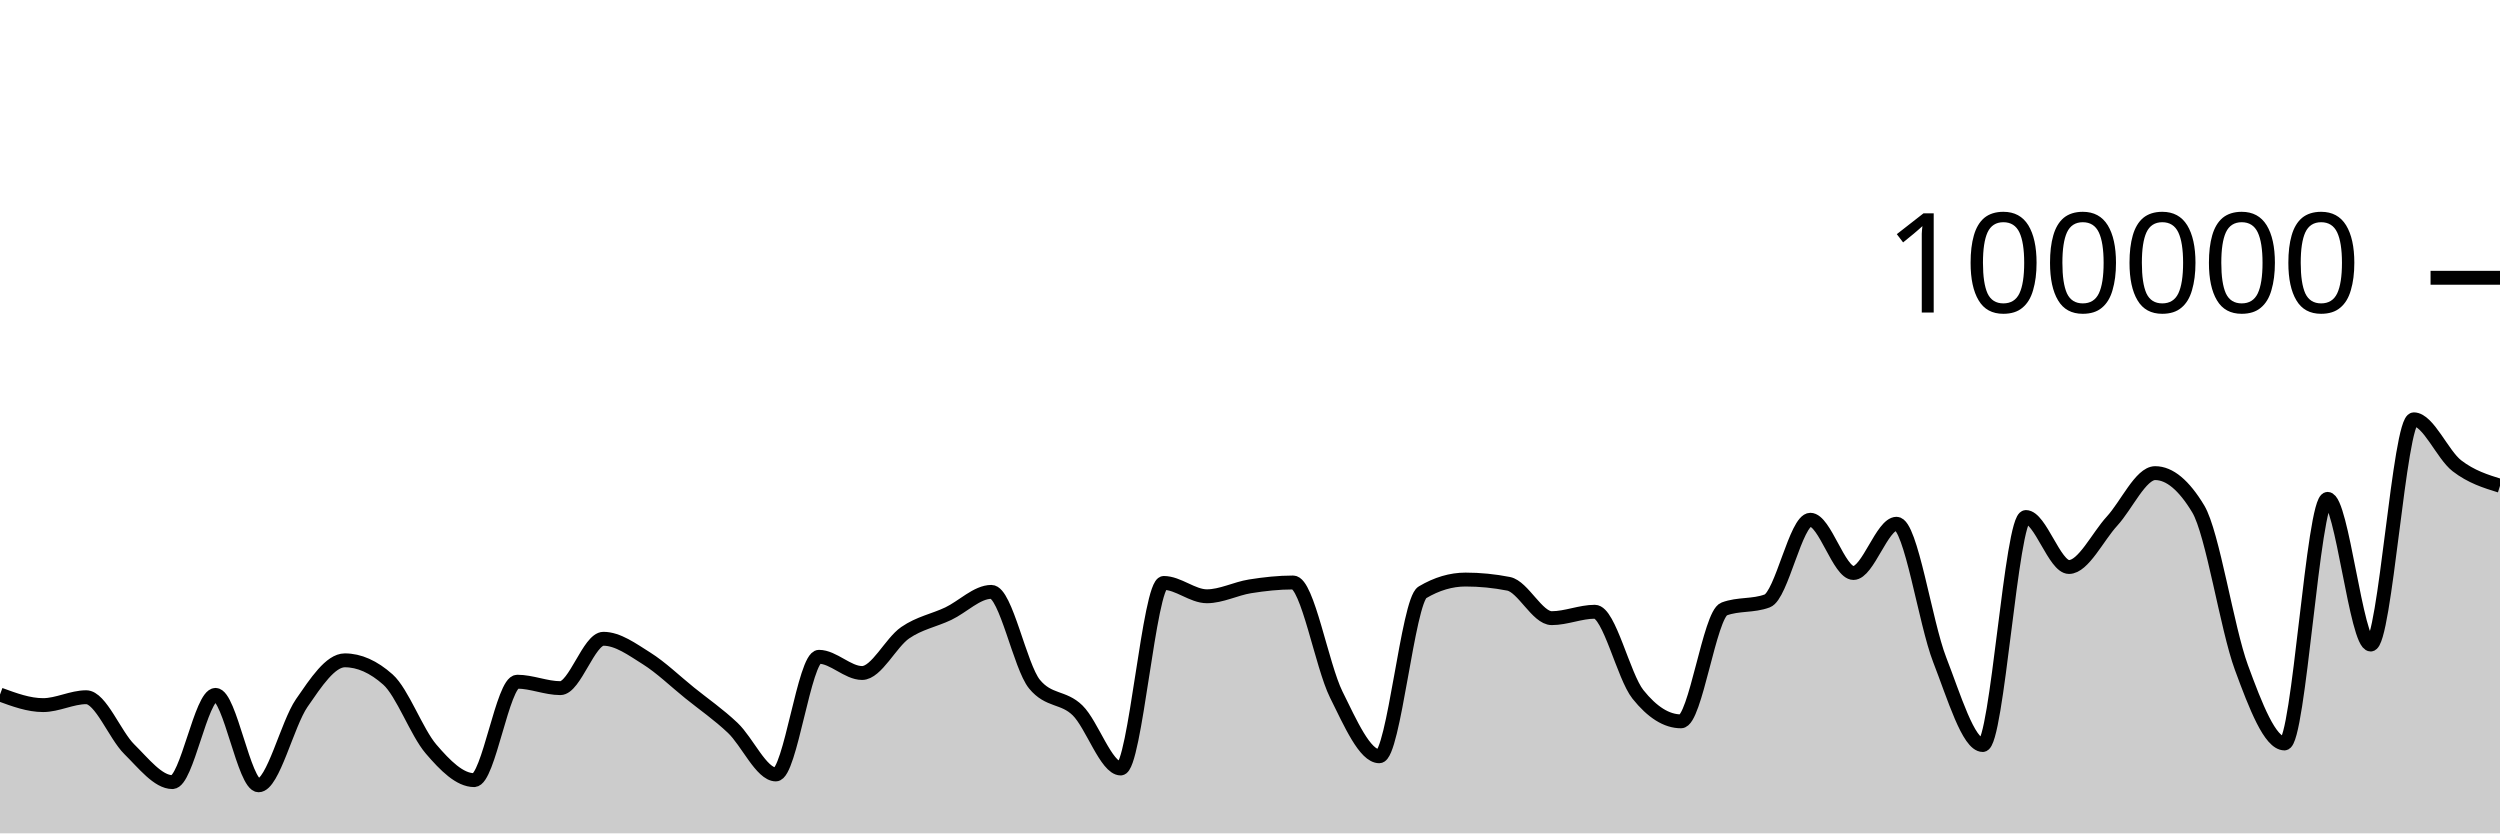
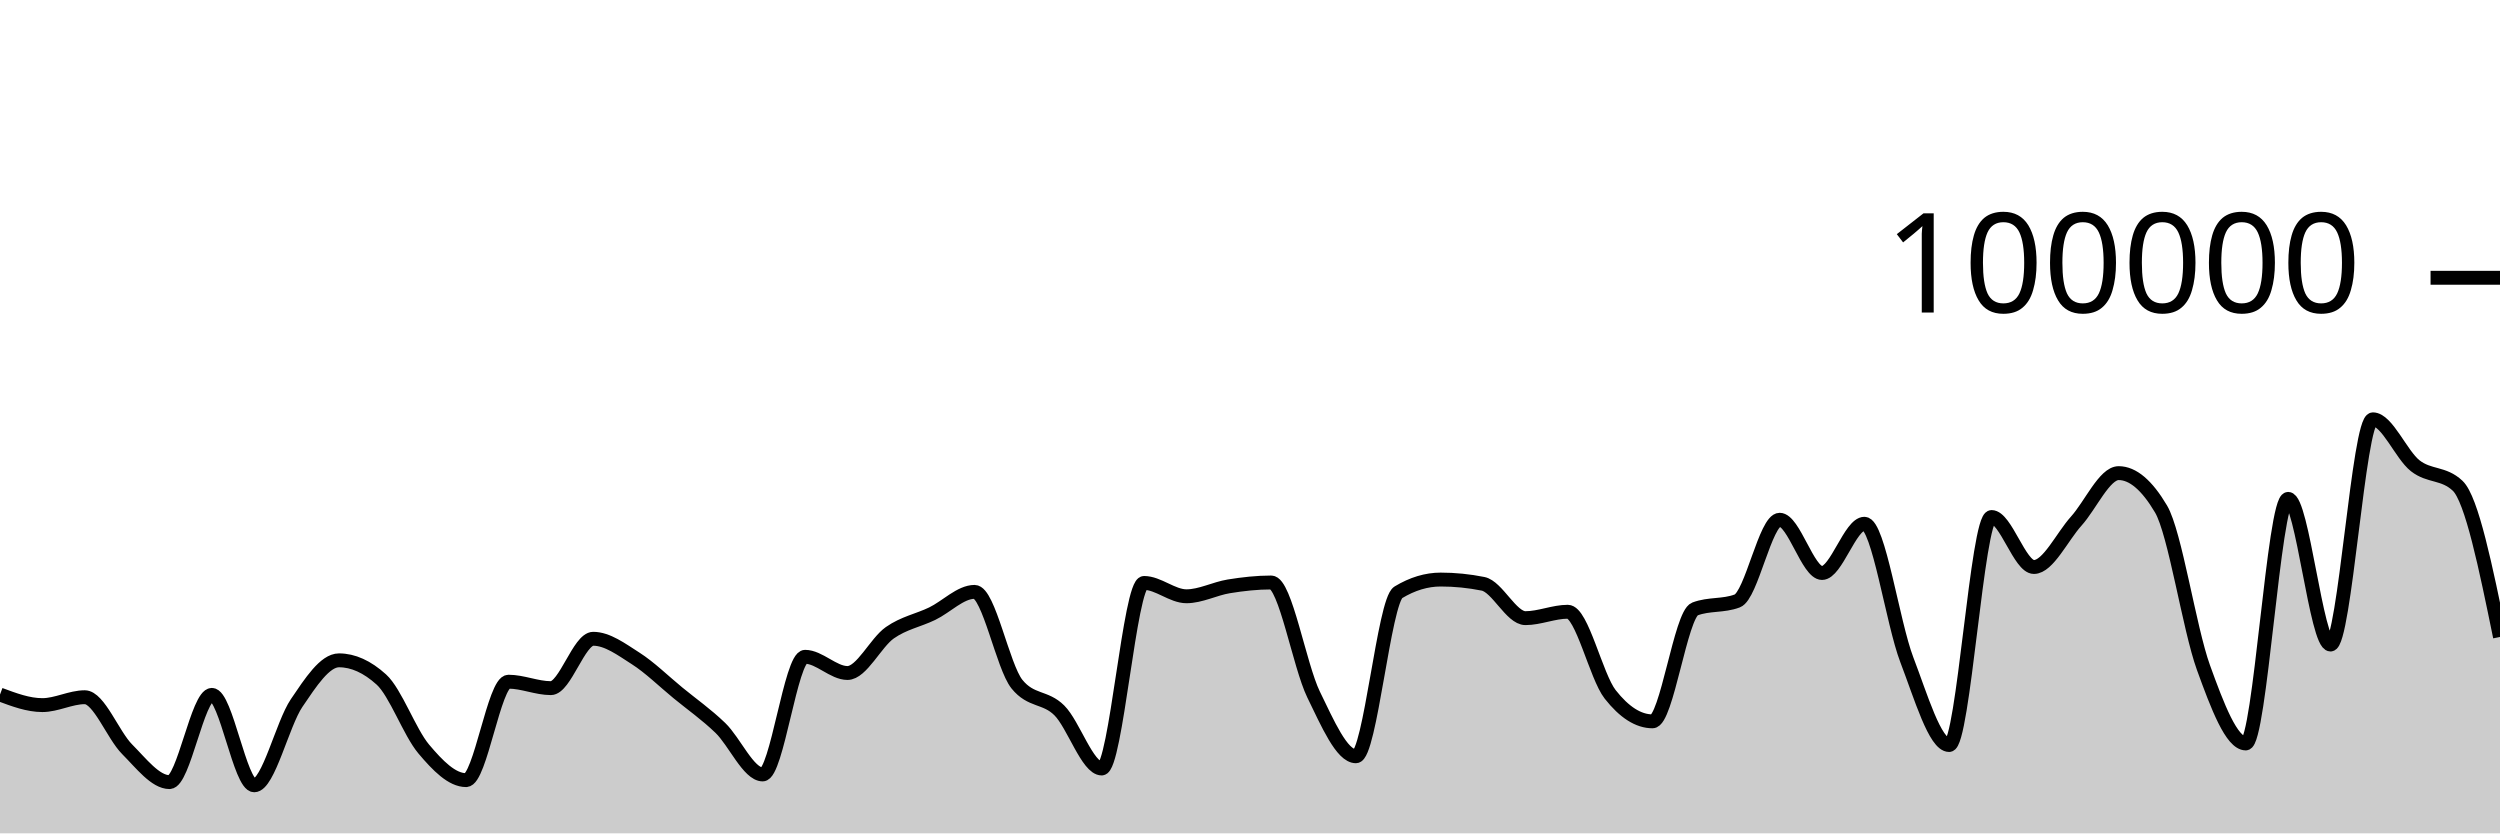
<svg xmlns="http://www.w3.org/2000/svg" viewBox="0 0 180 60">
  <g transform="translate(0,20)">
-     <path class="area" fill="rgba(0, 0, 0, 0.2)" d="M0,30.007C1.034,30.387,2.069,30.768,3.103,30.768C4.138,30.768,5.172,30.2,6.207,30.2C7.241,30.2,8.276,32.926,9.31,33.945C10.345,34.964,11.379,36.312,12.414,36.312C13.448,36.312,14.483,30.031,15.517,30.031C16.552,30.031,17.586,36.542,18.621,36.542C19.655,36.542,20.69,32.119,21.724,30.62C22.759,29.12,23.793,27.544,24.828,27.544C25.862,27.544,26.897,28.005,27.931,28.926C28.966,29.847,30,32.721,31.034,33.928C32.069,35.135,33.103,36.169,34.138,36.169C35.172,36.169,36.207,29.082,37.241,29.082C38.276,29.082,39.31,29.546,40.345,29.546C41.379,29.546,42.414,25.992,43.448,25.992C44.483,25.992,45.517,26.755,46.552,27.404C47.586,28.053,48.621,29.054,49.655,29.888C50.69,30.722,51.724,31.43,52.759,32.408C53.793,33.387,54.828,35.76,55.862,35.76C56.897,35.76,57.931,27.29,58.966,27.29C60,27.29,61.034,28.456,62.069,28.456C63.103,28.456,64.138,26.27,65.172,25.558C66.207,24.846,67.241,24.675,68.276,24.184C69.31,23.693,70.345,22.615,71.379,22.615C72.414,22.615,73.448,27.998,74.483,29.258C75.517,30.518,76.552,30.135,77.586,31.148C78.621,32.16,79.655,35.332,80.69,35.332C81.724,35.332,82.759,21.972,83.793,21.972C84.828,21.972,85.862,22.932,86.897,22.932C87.931,22.932,88.966,22.383,90,22.217C91.034,22.052,92.069,21.939,93.103,21.939C94.138,21.939,95.172,27.917,96.207,30.002C97.241,32.088,98.276,34.452,99.31,34.452C100.345,34.452,101.379,23.262,102.414,22.648C103.448,22.034,104.483,21.728,105.517,21.728C106.552,21.728,107.586,21.83,108.621,22.034C109.655,22.238,110.69,24.507,111.724,24.507C112.759,24.507,113.793,24.046,114.828,24.046C115.862,24.046,116.897,28.698,117.931,29.994C118.966,31.289,120,31.936,121.034,31.936C122.069,31.936,123.103,24.233,124.138,23.846C125.172,23.459,126.207,23.653,127.241,23.266C128.276,22.879,129.31,17.422,130.345,17.422C131.379,17.422,132.414,21.256,133.448,21.256C134.483,21.256,135.517,17.71,136.552,17.71C137.586,17.71,138.621,24.84,139.655,27.495C140.69,30.151,141.724,33.642,142.759,33.642C143.793,33.642,144.828,17.225,145.862,17.225C146.897,17.225,147.931,20.824,148.966,20.824C150,20.824,151.034,18.644,152.069,17.517C153.103,16.391,154.138,14.065,155.172,14.065C156.207,14.065,157.241,14.926,158.276,16.646C159.31,18.367,160.345,25.239,161.379,28.052C162.414,30.866,163.448,33.528,164.483,33.528C165.517,33.528,166.552,15.918,167.586,15.918C168.621,15.918,169.655,26.407,170.69,26.407C171.724,26.407,172.759,10.191,173.793,10.191C174.828,10.191,175.862,12.739,176.897,13.536C177.931,14.333,178.966,14.654,180,14.974L180,40C178.966,40,177.931,40,176.897,40C175.862,40,174.828,40,173.793,40C172.759,40,171.724,40,170.69,40C169.655,40,168.621,40,167.586,40C166.552,40,165.517,40,164.483,40C163.448,40,162.414,40,161.379,40C160.345,40,159.31,40,158.276,40C157.241,40,156.207,40,155.172,40C154.138,40,153.103,40,152.069,40C151.034,40,150,40,148.966,40C147.931,40,146.897,40,145.862,40C144.828,40,143.793,40,142.759,40C141.724,40,140.69,40,139.655,40C138.621,40,137.586,40,136.552,40C135.517,40,134.483,40,133.448,40C132.414,40,131.379,40,130.345,40C129.31,40,128.276,40,127.241,40C126.207,40,125.172,40,124.138,40C123.103,40,122.069,40,121.034,40C120,40,118.966,40,117.931,40C116.897,40,115.862,40,114.828,40C113.793,40,112.759,40,111.724,40C110.69,40,109.655,40,108.621,40C107.586,40,106.552,40,105.517,40C104.483,40,103.448,40,102.414,40C101.379,40,100.345,40,99.31,40C98.276,40,97.241,40,96.207,40C95.172,40,94.138,40,93.103,40C92.069,40,91.034,40,90,40C88.966,40,87.931,40,86.897,40C85.862,40,84.828,40,83.793,40C82.759,40,81.724,40,80.69,40C79.655,40,78.621,40,77.586,40C76.552,40,75.517,40,74.483,40C73.448,40,72.414,40,71.379,40C70.345,40,69.31,40,68.276,40C67.241,40,66.207,40,65.172,40C64.138,40,63.103,40,62.069,40C61.034,40,60,40,58.966,40C57.931,40,56.897,40,55.862,40C54.828,40,53.793,40,52.759,40C51.724,40,50.69,40,49.655,40C48.621,40,47.586,40,46.552,40C45.517,40,44.483,40,43.448,40C42.414,40,41.379,40,40.345,40C39.31,40,38.276,40,37.241,40C36.207,40,35.172,40,34.138,40C33.103,40,32.069,40,31.034,40C30,40,28.966,40,27.931,40C26.897,40,25.862,40,24.828,40C23.793,40,22.759,40,21.724,40C20.69,40,19.655,40,18.621,40C17.586,40,16.552,40,15.517,40C14.483,40,13.448,40,12.414,40C11.379,40,10.345,40,9.31,40C8.276,40,7.241,40,6.207,40C5.172,40,4.138,40,3.103,40C2.069,40,1.034,40,0,40Z" />
-     <path class="line" stroke="black" fill="none" d="M0,30.007C1.034,30.387,2.069,30.768,3.103,30.768C4.138,30.768,5.172,30.2,6.207,30.2C7.241,30.2,8.276,32.926,9.31,33.945C10.345,34.964,11.379,36.312,12.414,36.312C13.448,36.312,14.483,30.031,15.517,30.031C16.552,30.031,17.586,36.542,18.621,36.542C19.655,36.542,20.69,32.119,21.724,30.62C22.759,29.12,23.793,27.544,24.828,27.544C25.862,27.544,26.897,28.005,27.931,28.926C28.966,29.847,30,32.721,31.034,33.928C32.069,35.135,33.103,36.169,34.138,36.169C35.172,36.169,36.207,29.082,37.241,29.082C38.276,29.082,39.31,29.546,40.345,29.546C41.379,29.546,42.414,25.992,43.448,25.992C44.483,25.992,45.517,26.755,46.552,27.404C47.586,28.053,48.621,29.054,49.655,29.888C50.69,30.722,51.724,31.43,52.759,32.408C53.793,33.387,54.828,35.76,55.862,35.76C56.897,35.76,57.931,27.29,58.966,27.29C60,27.29,61.034,28.456,62.069,28.456C63.103,28.456,64.138,26.27,65.172,25.558C66.207,24.846,67.241,24.675,68.276,24.184C69.31,23.693,70.345,22.615,71.379,22.615C72.414,22.615,73.448,27.998,74.483,29.258C75.517,30.518,76.552,30.135,77.586,31.148C78.621,32.16,79.655,35.332,80.69,35.332C81.724,35.332,82.759,21.972,83.793,21.972C84.828,21.972,85.862,22.932,86.897,22.932C87.931,22.932,88.966,22.383,90,22.217C91.034,22.052,92.069,21.939,93.103,21.939C94.138,21.939,95.172,27.917,96.207,30.002C97.241,32.088,98.276,34.452,99.31,34.452C100.345,34.452,101.379,23.262,102.414,22.648C103.448,22.034,104.483,21.728,105.517,21.728C106.552,21.728,107.586,21.83,108.621,22.034C109.655,22.238,110.69,24.507,111.724,24.507C112.759,24.507,113.793,24.046,114.828,24.046C115.862,24.046,116.897,28.698,117.931,29.994C118.966,31.289,120,31.936,121.034,31.936C122.069,31.936,123.103,24.233,124.138,23.846C125.172,23.459,126.207,23.653,127.241,23.266C128.276,22.879,129.31,17.422,130.345,17.422C131.379,17.422,132.414,21.256,133.448,21.256C134.483,21.256,135.517,17.71,136.552,17.71C137.586,17.71,138.621,24.84,139.655,27.495C140.69,30.151,141.724,33.642,142.759,33.642C143.793,33.642,144.828,17.225,145.862,17.225C146.897,17.225,147.931,20.824,148.966,20.824C150,20.824,151.034,18.644,152.069,17.517C153.103,16.391,154.138,14.065,155.172,14.065C156.207,14.065,157.241,14.926,158.276,16.646C159.31,18.367,160.345,25.239,161.379,28.052C162.414,30.866,163.448,33.528,164.483,33.528C165.517,33.528,166.552,15.918,167.586,15.918C168.621,15.918,169.655,26.407,170.69,26.407C171.724,26.407,172.759,10.191,173.793,10.191C174.828,10.191,175.862,12.739,176.897,13.536C177.931,14.333,178.966,14.654,180,14.974" />
+     <path class="area" fill="rgba(0, 0, 0, 0.2)" d="M0,30.007C1.017,30.387,2.034,30.768,3.051,30.768C4.068,30.768,5.085,30.2,6.102,30.2C7.119,30.2,8.136,32.926,9.153,33.945C10.169,34.964,11.186,36.312,12.203,36.312C13.22,36.312,14.237,30.031,15.254,30.031C16.271,30.031,17.288,36.542,18.305,36.542C19.322,36.542,20.339,32.119,21.356,30.62C22.373,29.12,23.39,27.544,24.407,27.544C25.424,27.544,26.441,28.005,27.458,28.926C28.475,29.847,29.492,32.721,30.508,33.928C31.525,35.135,32.542,36.169,33.559,36.169C34.576,36.169,35.593,29.082,36.61,29.082C37.627,29.082,38.644,29.546,39.661,29.546C40.678,29.546,41.695,25.992,42.712,25.992C43.729,25.992,44.746,26.755,45.763,27.404C46.78,28.053,47.797,29.054,48.814,29.888C49.831,30.722,50.847,31.43,51.864,32.408C52.881,33.387,53.898,35.76,54.915,35.76C55.932,35.76,56.949,27.29,57.966,27.29C58.983,27.29,60,28.456,61.017,28.456C62.034,28.456,63.051,26.27,64.068,25.558C65.085,24.846,66.102,24.675,67.119,24.184C68.136,23.693,69.153,22.615,70.169,22.615C71.186,22.615,72.203,27.998,73.22,29.258C74.237,30.518,75.254,30.135,76.271,31.148C77.288,32.16,78.305,35.332,79.322,35.332C80.339,35.332,81.356,21.972,82.373,21.972C83.39,21.972,84.407,22.932,85.424,22.932C86.441,22.932,87.458,22.383,88.475,22.217C89.492,22.052,90.508,21.939,91.525,21.939C92.542,21.939,93.559,27.917,94.576,30.002C95.593,32.088,96.61,34.452,97.627,34.452C98.644,34.452,99.661,23.262,100.678,22.648C101.695,22.034,102.712,21.728,103.729,21.728C104.746,21.728,105.763,21.83,106.78,22.034C107.797,22.238,108.814,24.507,109.831,24.507C110.847,24.507,111.864,24.046,112.881,24.046C113.898,24.046,114.915,28.698,115.932,29.994C116.949,31.289,117.966,31.936,118.983,31.936C120,31.936,121.017,24.233,122.034,23.846C123.051,23.459,124.068,23.653,125.085,23.266C126.102,22.879,127.119,17.422,128.136,17.422C129.153,17.422,130.169,21.256,131.186,21.256C132.203,21.256,133.22,17.71,134.237,17.71C135.254,17.71,136.271,24.84,137.288,27.495C138.305,30.151,139.322,33.642,140.339,33.642C141.356,33.642,142.373,17.225,143.39,17.225C144.407,17.225,145.424,20.824,146.441,20.824C147.458,20.824,148.475,18.644,149.492,17.517C150.508,16.391,151.525,14.065,152.542,14.065C153.559,14.065,154.576,14.926,155.593,16.646C156.61,18.367,157.627,25.239,158.644,28.052C159.661,30.866,160.678,33.528,161.695,33.528C162.712,33.528,163.729,15.918,164.746,15.918C165.763,15.918,166.78,26.407,167.797,26.407C168.814,26.407,169.831,10.191,170.847,10.191C171.864,10.191,172.881,12.739,173.898,13.536C174.915,14.333,175.932,14.015,176.949,14.974C177.966,15.933,178.983,20.897,180,25.861L180,40C178.983,40,177.966,40,176.949,40C175.932,40,174.915,40,173.898,40C172.881,40,171.864,40,170.847,40C169.831,40,168.814,40,167.797,40C166.78,40,165.763,40,164.746,40C163.729,40,162.712,40,161.695,40C160.678,40,159.661,40,158.644,40C157.627,40,156.61,40,155.593,40C154.576,40,153.559,40,152.542,40C151.525,40,150.508,40,149.492,40C148.475,40,147.458,40,146.441,40C145.424,40,144.407,40,143.39,40C142.373,40,141.356,40,140.339,40C139.322,40,138.305,40,137.288,40C136.271,40,135.254,40,134.237,40C133.22,40,132.203,40,131.186,40C130.169,40,129.153,40,128.136,40C127.119,40,126.102,40,125.085,40C124.068,40,123.051,40,122.034,40C121.017,40,120,40,118.983,40C117.966,40,116.949,40,115.932,40C114.915,40,113.898,40,112.881,40C111.864,40,110.847,40,109.831,40C108.814,40,107.797,40,106.78,40C105.763,40,104.746,40,103.729,40C102.712,40,101.695,40,100.678,40C99.661,40,98.644,40,97.627,40C96.61,40,95.593,40,94.576,40C93.559,40,92.542,40,91.525,40C90.508,40,89.492,40,88.475,40C87.458,40,86.441,40,85.424,40C84.407,40,83.39,40,82.373,40C81.356,40,80.339,40,79.322,40C78.305,40,77.288,40,76.271,40C75.254,40,74.237,40,73.22,40C72.203,40,71.186,40,70.169,40C69.153,40,68.136,40,67.119,40C66.102,40,65.085,40,64.068,40C63.051,40,62.034,40,61.017,40C60,40,58.983,40,57.966,40C56.949,40,55.932,40,54.915,40C53.898,40,52.881,40,51.864,40C50.847,40,49.831,40,48.814,40C47.797,40,46.78,40,45.763,40C44.746,40,43.729,40,42.712,40C41.695,40,40.678,40,39.661,40C38.644,40,37.627,40,36.61,40C35.593,40,34.576,40,33.559,40C32.542,40,31.525,40,30.508,40C29.492,40,28.475,40,27.458,40C26.441,40,25.424,40,24.407,40C23.39,40,22.373,40,21.356,40C20.339,40,19.322,40,18.305,40C17.288,40,16.271,40,15.254,40C14.237,40,13.22,40,12.203,40C11.186,40,10.169,40,9.153,40C8.136,40,7.119,40,6.102,40C5.085,40,4.068,40,3.051,40C2.034,40,1.017,40,0,40Z" />
+     <path class="line" stroke="black" fill="none" d="M0,30.007C1.017,30.387,2.034,30.768,3.051,30.768C4.068,30.768,5.085,30.2,6.102,30.2C7.119,30.2,8.136,32.926,9.153,33.945C10.169,34.964,11.186,36.312,12.203,36.312C13.22,36.312,14.237,30.031,15.254,30.031C16.271,30.031,17.288,36.542,18.305,36.542C19.322,36.542,20.339,32.119,21.356,30.62C22.373,29.12,23.39,27.544,24.407,27.544C25.424,27.544,26.441,28.005,27.458,28.926C28.475,29.847,29.492,32.721,30.508,33.928C31.525,35.135,32.542,36.169,33.559,36.169C34.576,36.169,35.593,29.082,36.61,29.082C37.627,29.082,38.644,29.546,39.661,29.546C40.678,29.546,41.695,25.992,42.712,25.992C43.729,25.992,44.746,26.755,45.763,27.404C46.78,28.053,47.797,29.054,48.814,29.888C49.831,30.722,50.847,31.43,51.864,32.408C52.881,33.387,53.898,35.76,54.915,35.76C55.932,35.76,56.949,27.29,57.966,27.29C58.983,27.29,60,28.456,61.017,28.456C62.034,28.456,63.051,26.27,64.068,25.558C65.085,24.846,66.102,24.675,67.119,24.184C68.136,23.693,69.153,22.615,70.169,22.615C71.186,22.615,72.203,27.998,73.22,29.258C74.237,30.518,75.254,30.135,76.271,31.148C77.288,32.16,78.305,35.332,79.322,35.332C80.339,35.332,81.356,21.972,82.373,21.972C83.39,21.972,84.407,22.932,85.424,22.932C86.441,22.932,87.458,22.383,88.475,22.217C89.492,22.052,90.508,21.939,91.525,21.939C92.542,21.939,93.559,27.917,94.576,30.002C95.593,32.088,96.61,34.452,97.627,34.452C98.644,34.452,99.661,23.262,100.678,22.648C101.695,22.034,102.712,21.728,103.729,21.728C104.746,21.728,105.763,21.83,106.78,22.034C107.797,22.238,108.814,24.507,109.831,24.507C110.847,24.507,111.864,24.046,112.881,24.046C113.898,24.046,114.915,28.698,115.932,29.994C116.949,31.289,117.966,31.936,118.983,31.936C120,31.936,121.017,24.233,122.034,23.846C123.051,23.459,124.068,23.653,125.085,23.266C126.102,22.879,127.119,17.422,128.136,17.422C129.153,17.422,130.169,21.256,131.186,21.256C132.203,21.256,133.22,17.71,134.237,17.71C135.254,17.71,136.271,24.84,137.288,27.495C138.305,30.151,139.322,33.642,140.339,33.642C141.356,33.642,142.373,17.225,143.39,17.225C144.407,17.225,145.424,20.824,146.441,20.824C147.458,20.824,148.475,18.644,149.492,17.517C150.508,16.391,151.525,14.065,152.542,14.065C153.559,14.065,154.576,14.926,155.593,16.646C156.61,18.367,157.627,25.239,158.644,28.052C159.661,30.866,160.678,33.528,161.695,33.528C162.712,33.528,163.729,15.918,164.746,15.918C165.763,15.918,166.78,26.407,167.797,26.407C168.814,26.407,169.831,10.191,170.847,10.191C171.864,10.191,172.881,12.739,173.898,13.536C174.915,14.333,175.932,14.015,176.949,14.974C177.966,15.933,178.983,20.897,180,25.861" />
    <path class="axis-ceiling" stroke-width="1" stroke="black" fill="none" d="M175,0L180,0" />
    <text class="axis-ceiling-label" font-family="sans-serif" text-anchor="end" font-size="10px" x="170" y="2.5">100000</text>
  </g>
</svg>
